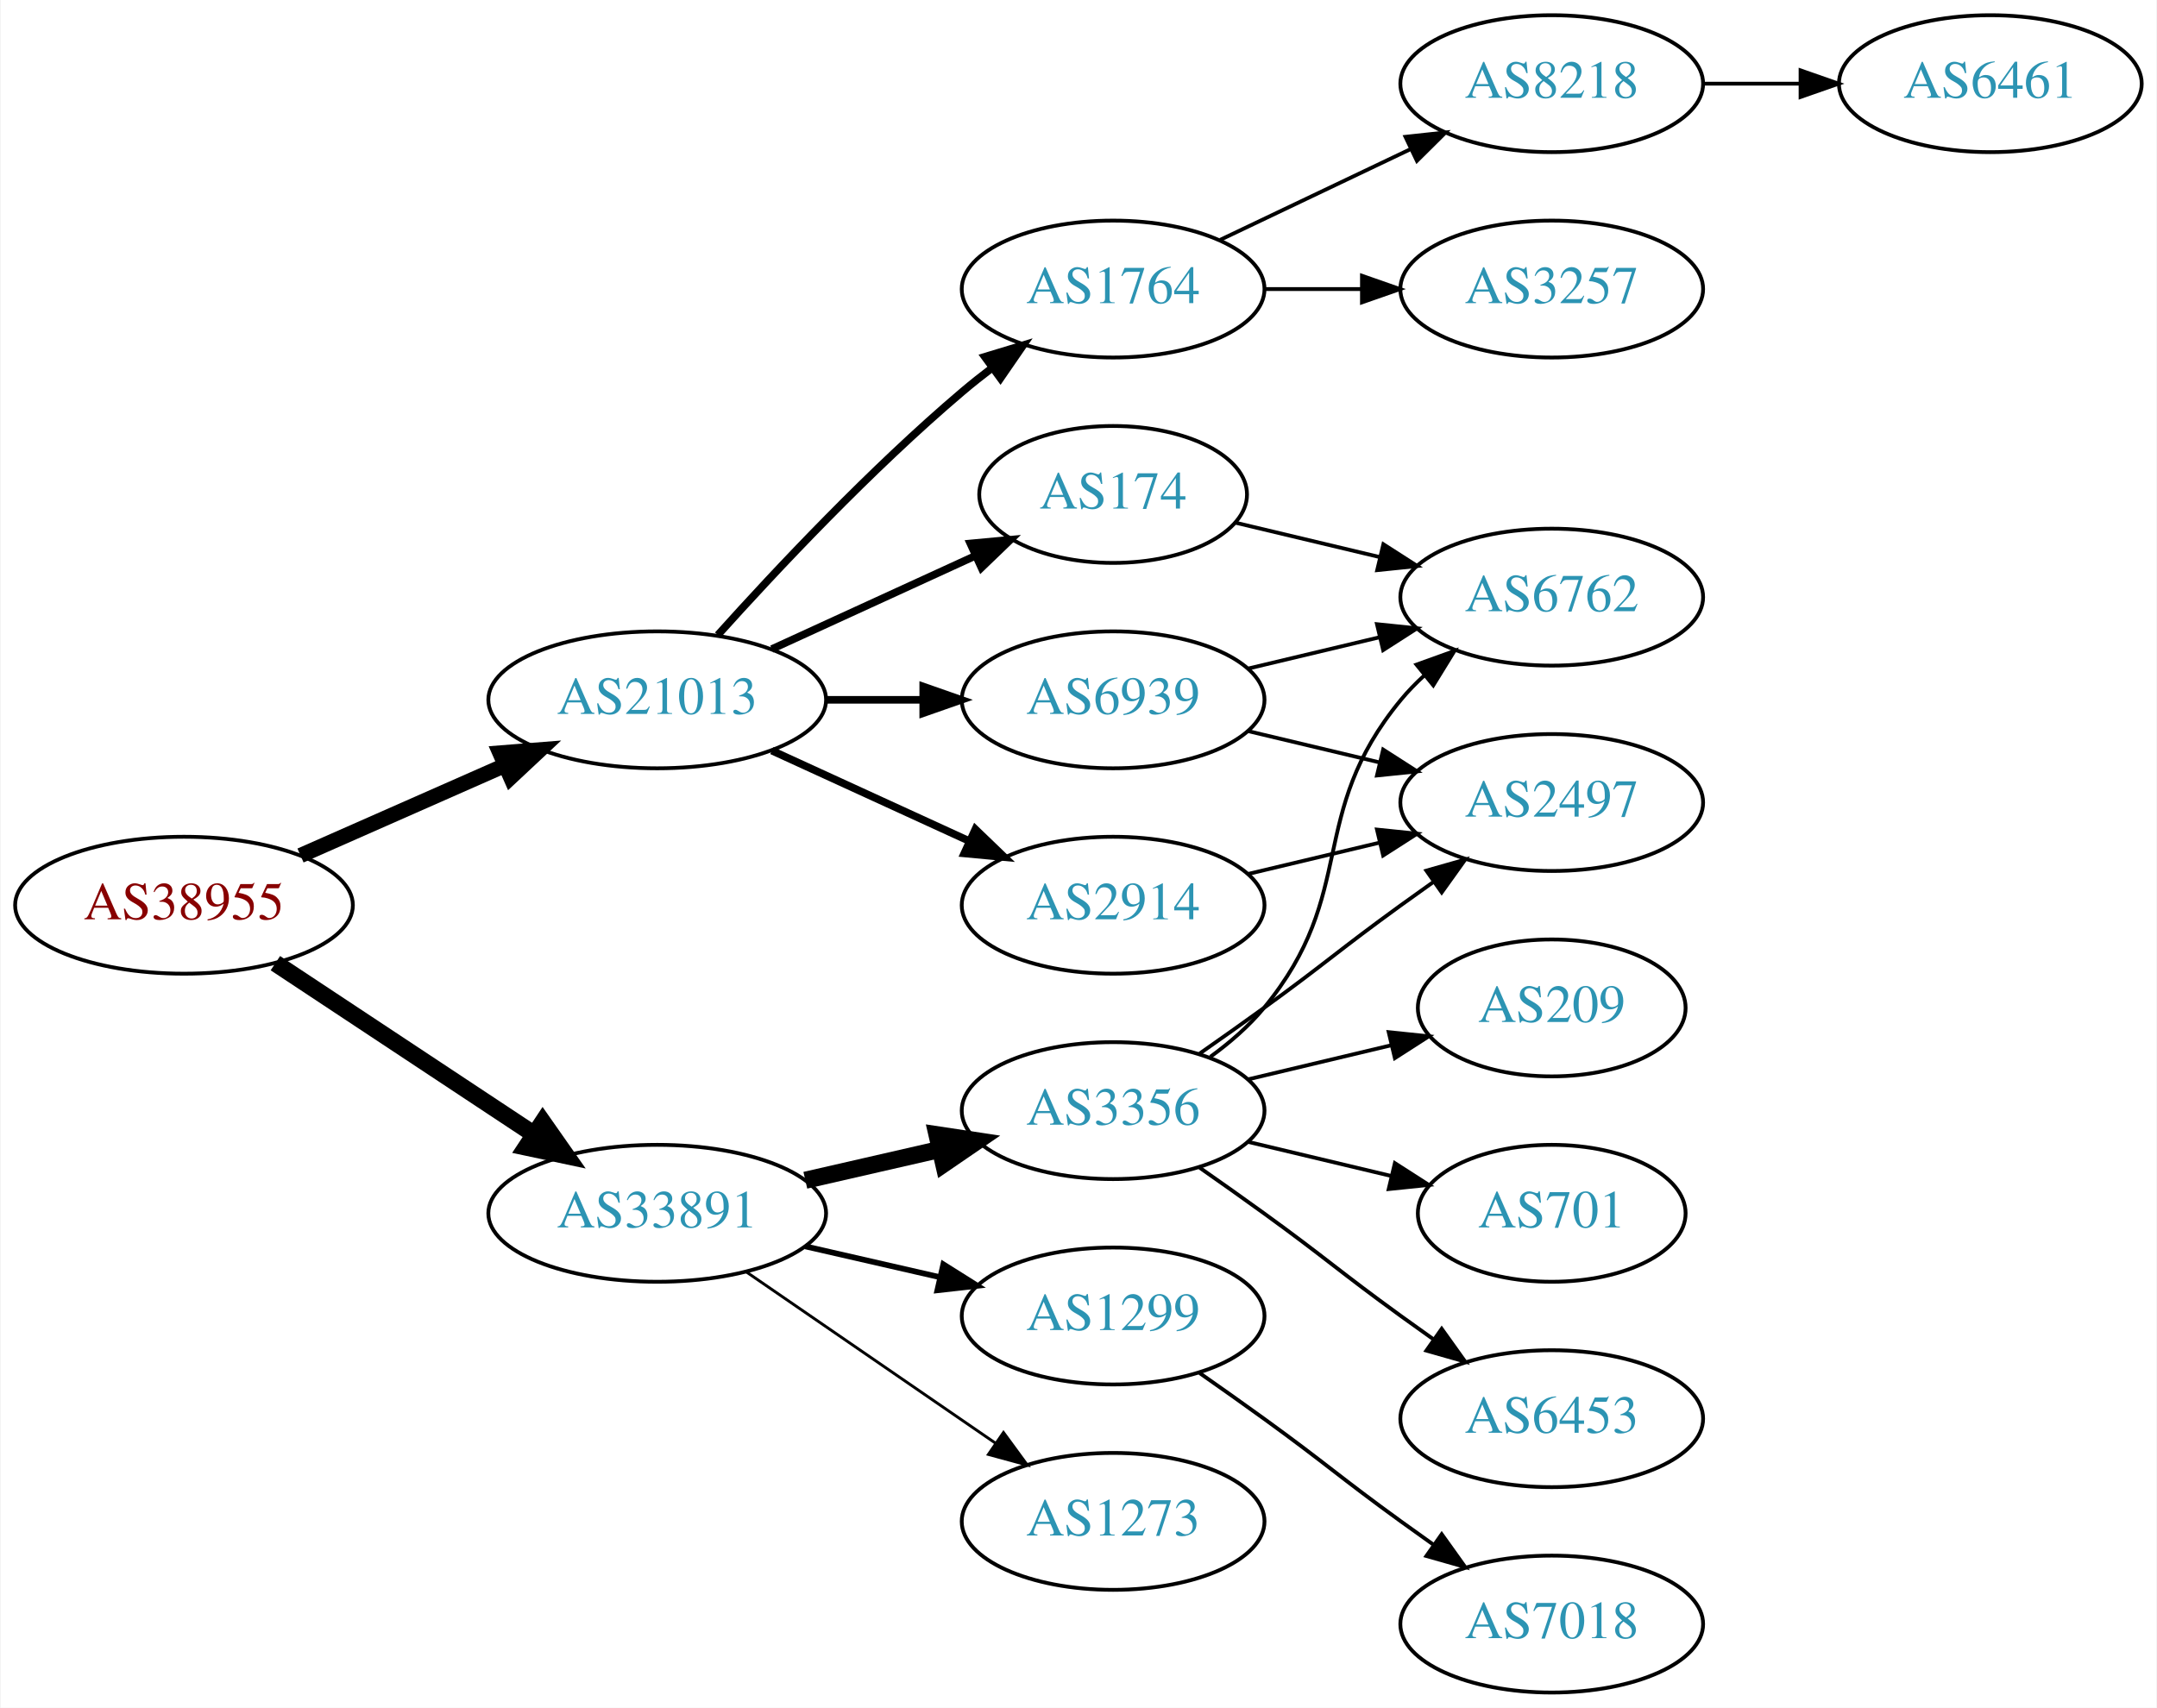
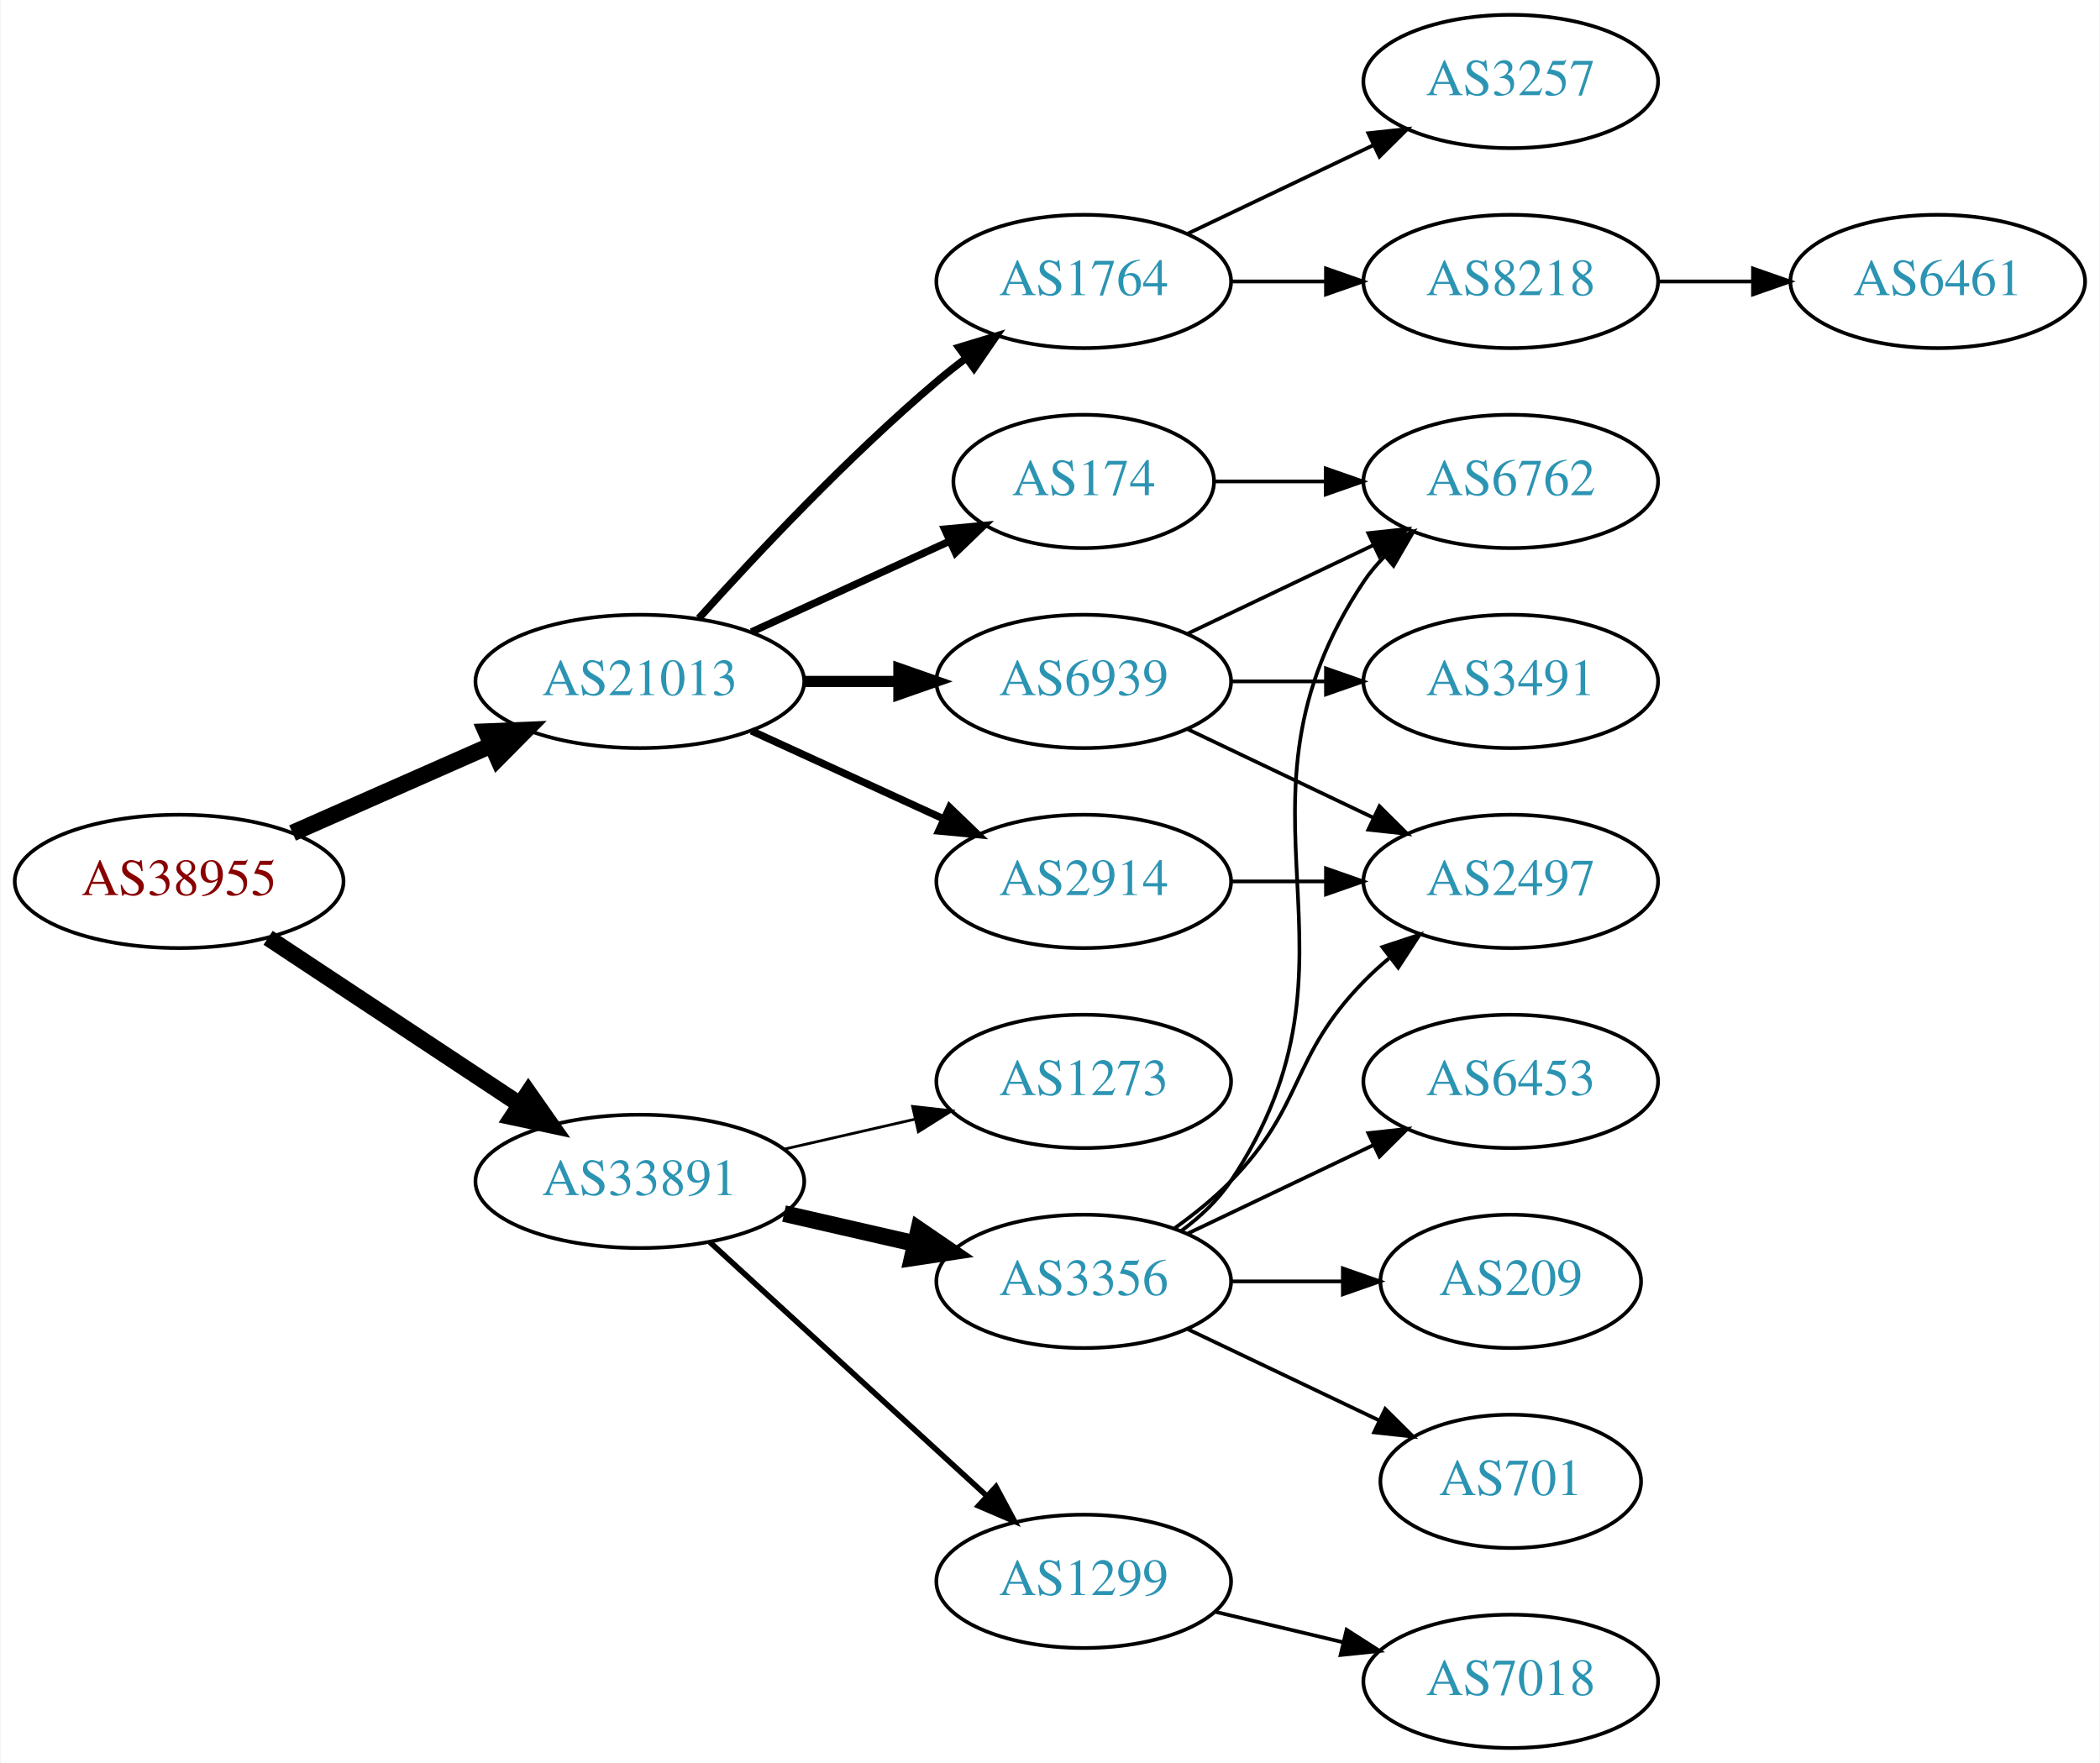
- <svg xmlns="http://www.w3.org/2000/svg" xmlns:xlink="http://www.w3.org/1999/xlink" width="567pt" height="449pt" viewBox="0.00 0.00 566.66 449.00">
-   <g id="graph0" class="graph" transform="scale(1 1) rotate(0) translate(4 445)">
-     <polygon fill="white" stroke="none" points="-4,4 -4,-445 562.663,-445 562.663,4 -4,4" />
+ <svg xmlns="http://www.w3.org/2000/svg" xmlns:xlink="http://www.w3.org/1999/xlink" width="567pt" height="476pt" viewBox="0.00 0.00 566.66 476.00">
+   <g id="graph0" class="graph" transform="scale(1 1) rotate(0) translate(4 472)">
+     <polygon fill="white" stroke="none" points="-4,4 -4,-472 562.663,-472 562.663,4 -4,4" />
    <g id="node1" class="node">
      <g id="a_node1">
        <a xlink:href="/asn/38955" xlink:title="AS38955 ~ World4You Internet Services GmbH [AT]">
-           <ellipse fill="#ffffff" stroke="black" cx="44.196" cy="-207" rx="44.393" ry="18" />
-           <text text-anchor="middle" x="44.196" y="-203.3" font-family="Times,serif" font-size="14.00" fill="#880000">AS38955</text>
+           <ellipse fill="#ffffff" stroke="black" cx="44.196" cy="-234" rx="44.393" ry="18" />
+           <text text-anchor="middle" x="44.196" y="-230.3" font-family="Times,serif" font-size="14.00" fill="#880000">AS38955</text>
        </a>
      </g>
    </g>
    <g id="node2" class="node">
      <g id="a_node2">
        <a xlink:href="/asn/21013" xlink:title="AS21013 ~ Wels, AT [AT]">
-           <ellipse fill="#ffffff" stroke="black" cx="168.588" cy="-261" rx="44.393" ry="18" />
-           <text text-anchor="middle" x="168.588" y="-257.3" font-family="Times,serif" font-size="14.00" fill="#2c94b3">AS21013</text>
+           <ellipse fill="#ffffff" stroke="black" cx="168.588" cy="-288" rx="44.393" ry="18" />
+           <text text-anchor="middle" x="168.588" y="-284.3" font-family="Times,serif" font-size="14.00" fill="#2c94b3">AS21013</text>
        </a>
      </g>
    </g>
    <g id="edge1" class="edge">
-       <path fill="none" stroke="black" stroke-width="4" d="M74.824,-220.072C90.941,-227.183 111.081,-236.069 128.473,-243.742" />
-       <polygon fill="black" stroke="black" stroke-width="4" points="127.247,-247.027 137.809,-247.861 130.073,-240.622 127.247,-247.027" />
+       <path fill="none" stroke="black" stroke-width="4.5" d="M74.824,-247.072C90.941,-254.183 111.081,-263.069 128.473,-270.742" />
+       <polygon fill="black" stroke="black" stroke-width="4.5" points="127.071,-274.427 137.809,-274.861 130.249,-267.222 127.071,-274.427" />
    </g>
    <g id="node3" class="node">
      <g id="a_node3">
        <a xlink:href="/asn/33891" xlink:title="AS33891 ~ CORE-BACKBONE GMBH GLOBAL NETWORK [DE]">
-           <ellipse fill="#ffffff" stroke="black" cx="168.588" cy="-126" rx="44.393" ry="18" />
-           <text text-anchor="middle" x="168.588" y="-122.3" font-family="Times,serif" font-size="14.00" fill="#2c94b3">AS33891</text>
+           <ellipse fill="#ffffff" stroke="black" cx="168.588" cy="-153" rx="44.393" ry="18" />
+           <text text-anchor="middle" x="168.588" y="-149.3" font-family="Times,serif" font-size="14.00" fill="#2c94b3">AS33891</text>
        </a>
      </g>
    </g>
    <g id="edge2" class="edge">
-       <path fill="none" stroke="black" stroke-width="4.5" d="M68.217,-191.765C87.449,-179.037 115.056,-160.766 136.294,-146.711" />
-       <polygon fill="black" stroke="black" stroke-width="4.5" points="138.504,-149.97 144.67,-141.167 134.158,-143.403 138.504,-149.97" />
+       <path fill="none" stroke="black" stroke-width="4.5" d="M68.217,-218.765C87.449,-206.037 115.056,-187.766 136.294,-173.711" />
+       <polygon fill="black" stroke="black" stroke-width="4.5" points="138.504,-176.97 144.67,-168.167 134.158,-170.403 138.504,-176.97" />
    </g>
    <g id="node4" class="node">
      <g id="a_node4">
        <a xlink:href="/asn/6939" xlink:title="AS6939 ~ Hurricane Electric LLC [US]">
-           <ellipse fill="#ffffff" stroke="black" cx="288.431" cy="-261" rx="39.794" ry="18" />
-           <text text-anchor="middle" x="288.431" y="-257.3" font-family="Times,serif" font-size="14.00" fill="#2c94b3">AS6939</text>
+           <ellipse fill="#ffffff" stroke="black" cx="288.431" cy="-288" rx="39.794" ry="18" />
+           <text text-anchor="middle" x="288.431" y="-284.3" font-family="Times,serif" font-size="14.00" fill="#2c94b3">AS6939</text>
        </a>
      </g>
    </g>
    <g id="edge3" class="edge">
-       <path fill="none" stroke="black" stroke-width="2" d="M212.799,-261C221.112,-261 229.875,-261 238.357,-261" />
-       <polygon fill="black" stroke="black" stroke-width="2" points="238.516,-264.5 248.516,-261 238.516,-257.5 238.516,-264.5" />
+       <path fill="none" stroke="black" stroke-width="3" d="M212.799,-288C221.112,-288 229.875,-288 238.357,-288" />
+       <polygon fill="black" stroke="black" stroke-width="3" points="238.516,-291.5 248.516,-288 238.516,-284.5 238.516,-291.5" />
    </g>
    <g id="node5" class="node">
      <g id="a_node5">
-         <a xlink:href="/asn/1764" xlink:title="AS1764 ~ NEXTLAYER-AS [AT]">
-           <ellipse fill="#ffffff" stroke="black" cx="288.431" cy="-369" rx="39.794" ry="18" />
-           <text text-anchor="middle" x="288.431" y="-365.3" font-family="Times,serif" font-size="14.00" fill="#2c94b3">AS1764</text>
+         <a xlink:href="/asn/2914" xlink:title="AS2914 ~ NTT America, Inc. [US]">
+           <ellipse fill="#ffffff" stroke="black" cx="288.431" cy="-234" rx="39.794" ry="18" />
+           <text text-anchor="middle" x="288.431" y="-230.3" font-family="Times,serif" font-size="14.00" fill="#2c94b3">AS2914</text>
        </a>
      </g>
    </g>
    <g id="edge4" class="edge">
-       <path fill="none" stroke="black" stroke-width="2" d="M184.521,-278.044C199.847,-295.097 224.782,-321.65 248.784,-342 251.281,-344.117 253.942,-346.232 256.653,-348.293" />
-       <polygon fill="black" stroke="black" stroke-width="2" points="254.69,-351.194 264.83,-354.266 258.819,-345.541 254.69,-351.194" />
+       <path fill="none" stroke="black" stroke-width="2" d="M198.718,-274.652C214.329,-267.498 233.727,-258.609 250.399,-250.97" />
+       <polygon fill="black" stroke="black" stroke-width="2" points="252.218,-253.986 259.851,-246.638 249.302,-247.622 252.218,-253.986" />
    </g>
    <g id="node6" class="node">
      <g id="a_node6">
-         <a xlink:href="/asn/2914" xlink:title="AS2914 ~ NTT America, Inc. [US]">
-           <ellipse fill="#ffffff" stroke="black" cx="288.431" cy="-207" rx="39.794" ry="18" />
-           <text text-anchor="middle" x="288.431" y="-203.3" font-family="Times,serif" font-size="14.00" fill="#2c94b3">AS2914</text>
+         <a xlink:href="/asn/1764" xlink:title="AS1764 ~ NEXTLAYER-AS [AT]">
+           <ellipse fill="#ffffff" stroke="black" cx="288.431" cy="-396" rx="39.794" ry="18" />
+           <text text-anchor="middle" x="288.431" y="-392.3" font-family="Times,serif" font-size="14.00" fill="#2c94b3">AS1764</text>
        </a>
      </g>
    </g>
    <g id="edge5" class="edge">
-       <path fill="none" stroke="black" stroke-width="2" d="M198.718,-247.652C214.329,-240.498 233.727,-231.609 250.399,-223.97" />
-       <polygon fill="black" stroke="black" stroke-width="2" points="252.218,-226.986 259.851,-219.638 249.302,-220.622 252.218,-226.986" />
+       <path fill="none" stroke="black" stroke-width="2" d="M184.521,-305.044C199.847,-322.097 224.782,-348.65 248.784,-369 251.281,-371.117 253.942,-373.232 256.653,-375.293" />
+       <polygon fill="black" stroke="black" stroke-width="2" points="254.69,-378.194 264.83,-381.266 258.819,-372.541 254.69,-378.194" />
    </g>
    <g id="node7" class="node">
      <g id="a_node7">
        <a xlink:href="/asn/174" xlink:title="AS174 ~ Cogent Communications [US]">
-           <ellipse fill="#ffffff" stroke="black" cx="288.431" cy="-315" rx="35.194" ry="18" />
-           <text text-anchor="middle" x="288.431" y="-311.3" font-family="Times,serif" font-size="14.00" fill="#2c94b3">AS174</text>
+           <ellipse fill="#ffffff" stroke="black" cx="288.431" cy="-342" rx="35.194" ry="18" />
+           <text text-anchor="middle" x="288.431" y="-338.3" font-family="Times,serif" font-size="14.00" fill="#2c94b3">AS174</text>
        </a>
      </g>
    </g>
    <g id="edge6" class="edge">
-       <path fill="none" stroke="black" stroke-width="2" d="M198.718,-274.348C214.935,-281.78 235.238,-291.083 252.327,-298.914" />
-       <polygon fill="black" stroke="black" stroke-width="2" points="250.895,-302.108 261.444,-303.092 253.811,-295.744 250.895,-302.108" />
-     </g>
-     <g id="node13" class="node">
-       <g id="a_node13">
-         <a xlink:href="/asn/3356" xlink:title="AS3356 ~ Level 3 Parent, LLC [US]">
-           <ellipse fill="#ffffff" stroke="black" cx="288.431" cy="-153" rx="39.794" ry="18" />
-           <text text-anchor="middle" x="288.431" y="-149.3" font-family="Times,serif" font-size="14.00" fill="#2c94b3">AS3356</text>
-         </a>
-       </g>
-     </g>
-     <g id="edge14" class="edge">
-       <path fill="none" stroke="black" stroke-width="4.5" d="M207.523,-134.692C218.764,-137.267 231.176,-140.111 242.799,-142.774" />
-       <polygon fill="black" stroke="black" stroke-width="4.5" points="242.134,-146.661 252.761,-145.057 243.893,-138.985 242.134,-146.661" />
+       <path fill="none" stroke="black" stroke-width="2" d="M198.718,-301.348C214.935,-308.78 235.238,-318.083 252.327,-325.914" />
+       <polygon fill="black" stroke="black" stroke-width="2" points="250.895,-329.108 261.444,-330.092 253.811,-322.744 250.895,-329.108" />
    </g>
    <g id="node14" class="node">
      <g id="a_node14">
        <a xlink:href="/asn/1299" xlink:title="AS1299 ~ Telia Carrier [EU]">
-           <ellipse fill="#ffffff" stroke="black" cx="288.431" cy="-99" rx="39.794" ry="18" />
-           <text text-anchor="middle" x="288.431" y="-95.3" font-family="Times,serif" font-size="14.00" fill="#2c94b3">AS1299</text>
+           <ellipse fill="#ffffff" stroke="black" cx="288.431" cy="-45" rx="39.794" ry="18" />
+           <text text-anchor="middle" x="288.431" y="-41.3" font-family="Times,serif" font-size="14.00" fill="#2c94b3">AS1299</text>
        </a>
      </g>
    </g>
    <g id="edge15" class="edge">
-       <path fill="none" stroke="black" stroke-width="1.5" d="M207.523,-117.308C218.764,-114.733 231.176,-111.889 242.799,-109.226" />
-       <polygon fill="black" stroke="black" stroke-width="1.5" points="243.795,-112.588 252.761,-106.943 242.232,-105.765 243.795,-112.588" />
+       <path fill="none" stroke="black" stroke-width="1.5" d="M187.486,-136.597C207.414,-118.333 239.772,-88.678 262.249,-68.079" />
+       <polygon fill="black" stroke="black" stroke-width="1.5" points="264.743,-70.54 269.751,-61.203 260.014,-65.38 264.743,-70.54" />
    </g>
    <g id="node15" class="node">
      <g id="a_node15">
+         <a xlink:href="/asn/3356" xlink:title="AS3356 ~ Level 3 Parent, LLC [US]">
+           <ellipse fill="#ffffff" stroke="black" cx="288.431" cy="-126" rx="39.794" ry="18" />
+           <text text-anchor="middle" x="288.431" y="-122.3" font-family="Times,serif" font-size="14.00" fill="#2c94b3">AS3356</text>
+         </a>
+       </g>
+     </g>
+     <g id="edge16" class="edge">
+       <path fill="none" stroke="black" stroke-width="4.5" d="M207.523,-144.308C218.764,-141.733 231.176,-138.889 242.799,-136.226" />
+       <polygon fill="black" stroke="black" stroke-width="4.5" points="243.893,-140.015 252.761,-133.943 242.134,-132.339 243.893,-140.015" />
+     </g>
+     <g id="node16" class="node">
+       <g id="a_node16">
        <a xlink:href="/asn/1273" xlink:title="AS1273 ~ Vodafone Group PLC [EU]">
-           <ellipse fill="#ffffff" stroke="black" cx="288.431" cy="-45" rx="39.794" ry="18" />
-           <text text-anchor="middle" x="288.431" y="-41.3" font-family="Times,serif" font-size="14.00" fill="#2c94b3">AS1273</text>
-         </a>
-       </g>
-     </g>
-     <g id="edge16" class="edge">
-       <path fill="none" stroke="black" stroke-width="0.75" d="M192.031,-110.574C210.612,-97.802 237.173,-79.545 257.553,-65.537" />
-       <polygon fill="black" stroke="black" stroke-width="0.75" points="259.609,-68.371 265.867,-59.822 255.643,-62.602 259.609,-68.371" />
+           <ellipse fill="#ffffff" stroke="black" cx="288.431" cy="-180" rx="39.794" ry="18" />
+           <text text-anchor="middle" x="288.431" y="-176.3" font-family="Times,serif" font-size="14.00" fill="#2c94b3">AS1273</text>
+         </a>
+       </g>
+     </g>
+     <g id="edge17" class="edge">
+       <path fill="none" stroke="black" stroke-width="0.75" d="M207.523,-161.692C218.764,-164.267 231.176,-167.111 242.799,-169.774" />
+       <polygon fill="black" stroke="black" stroke-width="0.75" points="242.232,-173.235 252.761,-172.057 243.795,-166.412 242.232,-173.235" />
    </g>
    <g id="node8" class="node">
      <g id="a_node8">
+         <a xlink:href="/asn/6762" xlink:title="AS6762 ~ TELECOM ITALIA SPARKLE S.p.A. [IT]">
+           <ellipse fill="#ffffff" stroke="black" cx="403.724" cy="-342" rx="39.794" ry="18" />
+           <text text-anchor="middle" x="403.724" y="-338.3" font-family="Times,serif" font-size="14.00" fill="#2c94b3">AS6762</text>
+         </a>
+       </g>
+     </g>
+     <g id="edge7" class="edge">
+       <path fill="none" stroke="black" d="M316.567,-300.934C331.561,-308.081 350.382,-317.052 366.605,-324.785" />
+       <polygon fill="black" stroke="black" points="365.276,-328.028 375.809,-329.171 368.288,-321.709 365.276,-328.028" />
+     </g>
+     <g id="node9" class="node">
+       <g id="a_node9">
        <a xlink:href="/asn/2497" xlink:title="AS2497 ~ Internet Initiative Japan Inc. [JP]">
          <ellipse fill="#ffffff" stroke="black" cx="403.724" cy="-234" rx="39.794" ry="18" />
          <text text-anchor="middle" x="403.724" y="-230.3" font-family="Times,serif" font-size="14.00" fill="#2c94b3">AS2497</text>
        </a>
      </g>
    </g>
-     <g id="edge7" class="edge">
-       <path fill="none" stroke="black" d="M324.038,-252.752C334.909,-250.162 347.064,-247.265 358.506,-244.538" />
-       <polygon fill="black" stroke="black" points="359.412,-247.92 368.328,-242.197 357.789,-241.111 359.412,-247.92" />
-     </g>
-     <g id="node9" class="node">
-       <g id="a_node9">
-         <a xlink:href="/asn/6762" xlink:title="AS6762 ~ TELECOM ITALIA SPARKLE S.p.A. [IT]">
-           <ellipse fill="#ffffff" stroke="black" cx="403.724" cy="-288" rx="39.794" ry="18" />
-           <text text-anchor="middle" x="403.724" y="-284.3" font-family="Times,serif" font-size="14.00" fill="#2c94b3">AS6762</text>
-         </a>
-       </g>
-     </g>
    <g id="edge8" class="edge">
-       <path fill="none" stroke="black" d="M324.038,-269.248C334.909,-271.838 347.064,-274.735 358.506,-277.462" />
-       <polygon fill="black" stroke="black" points="357.789,-280.889 368.328,-279.803 359.412,-274.08 357.789,-280.889" />
+       <path fill="none" stroke="black" d="M316.567,-275.066C331.561,-267.919 350.382,-258.948 366.605,-251.215" />
+       <polygon fill="black" stroke="black" points="368.288,-254.291 375.809,-246.829 365.276,-247.972 368.288,-254.291" />
    </g>
    <g id="node10" class="node">
      <g id="a_node10">
-         <a xlink:href="/asn/8218" xlink:title="AS8218 ~ legacy Neotelecoms [FR]">
-           <ellipse fill="#ffffff" stroke="black" cx="403.724" cy="-423" rx="39.794" ry="18" />
-           <text text-anchor="middle" x="403.724" y="-419.3" font-family="Times,serif" font-size="14.00" fill="#2c94b3">AS8218</text>
+         <a xlink:href="/asn/3491" xlink:title="AS3491 ~ PCCW Global, Inc. [US]">
+           <ellipse fill="#ffffff" stroke="black" cx="403.724" cy="-288" rx="39.794" ry="18" />
+           <text text-anchor="middle" x="403.724" y="-284.3" font-family="Times,serif" font-size="14.00" fill="#2c94b3">AS3491</text>
        </a>
      </g>
    </g>
    <g id="edge9" class="edge">
-       <path fill="none" stroke="black" d="M316.567,-381.934C331.561,-389.081 350.382,-398.052 366.605,-405.785" />
-       <polygon fill="black" stroke="black" points="365.276,-409.028 375.809,-410.171 368.288,-402.709 365.276,-409.028" />
+       <path fill="none" stroke="black" d="M328.103,-288C336.306,-288 345.07,-288 353.602,-288" />
+       <polygon fill="black" stroke="black" points="353.841,-291.5 363.841,-288 353.841,-284.5 353.841,-291.5" />
+     </g>
+     <g id="edge10" class="edge">
+       <path fill="none" stroke="black" d="M328.103,-234C336.306,-234 345.07,-234 353.602,-234" />
+       <polygon fill="black" stroke="black" points="353.841,-237.5 363.841,-234 353.841,-230.5 353.841,-237.5" />
    </g>
    <g id="node11" class="node">
      <g id="a_node11">
        <a xlink:href="/asn/3257" xlink:title="AS3257 ~ GTT [DE]">
-           <ellipse fill="#ffffff" stroke="black" cx="403.724" cy="-369" rx="39.794" ry="18" />
-           <text text-anchor="middle" x="403.724" y="-365.3" font-family="Times,serif" font-size="14.00" fill="#2c94b3">AS3257</text>
-         </a>
-       </g>
-     </g>
-     <g id="edge10" class="edge">
-       <path fill="none" stroke="black" d="M328.103,-369C336.306,-369 345.07,-369 353.602,-369" />
-       <polygon fill="black" stroke="black" points="353.841,-372.5 363.841,-369 353.841,-365.5 353.841,-372.5" />
-     </g>
-     <g id="edge12" class="edge">
-       <path fill="none" stroke="black" d="M324.038,-215.248C334.909,-217.838 347.064,-220.735 358.506,-223.462" />
-       <polygon fill="black" stroke="black" points="357.789,-226.889 368.328,-225.803 359.412,-220.08 357.789,-226.889" />
-     </g>
-     <g id="edge13" class="edge">
-       <path fill="none" stroke="black" d="M320.688,-307.551C332.368,-304.767 345.864,-301.551 358.493,-298.541" />
-       <polygon fill="black" stroke="black" points="359.469,-301.907 368.385,-296.184 357.846,-295.097 359.469,-301.907" />
+           <ellipse fill="#ffffff" stroke="black" cx="403.724" cy="-450" rx="39.794" ry="18" />
+           <text text-anchor="middle" x="403.724" y="-446.3" font-family="Times,serif" font-size="14.00" fill="#2c94b3">AS3257</text>
+         </a>
+       </g>
+     </g>
+     <g id="edge11" class="edge">
+       <path fill="none" stroke="black" d="M316.567,-408.934C331.561,-416.081 350.382,-425.052 366.605,-432.785" />
+       <polygon fill="black" stroke="black" points="365.276,-436.028 375.809,-437.171 368.288,-429.709 365.276,-436.028" />
    </g>
    <g id="node12" class="node">
      <g id="a_node12">
+         <a xlink:href="/asn/8218" xlink:title="AS8218 ~ legacy Neotelecoms [FR]">
+           <ellipse fill="#ffffff" stroke="black" cx="403.724" cy="-396" rx="39.794" ry="18" />
+           <text text-anchor="middle" x="403.724" y="-392.3" font-family="Times,serif" font-size="14.00" fill="#2c94b3">AS8218</text>
+         </a>
+       </g>
+     </g>
+     <g id="edge12" class="edge">
+       <path fill="none" stroke="black" d="M328.103,-396C336.306,-396 345.07,-396 353.602,-396" />
+       <polygon fill="black" stroke="black" points="353.841,-399.5 363.841,-396 353.841,-392.5 353.841,-399.5" />
+     </g>
+     <g id="edge14" class="edge">
+       <path fill="none" stroke="black" d="M323.73,-342C333.107,-342 343.457,-342 353.492,-342" />
+       <polygon fill="black" stroke="black" points="353.781,-345.5 363.781,-342 353.781,-338.5 353.781,-345.5" />
+     </g>
+     <g id="node13" class="node">
+       <g id="a_node13">
        <a xlink:href="/asn/6461" xlink:title="AS6461 ~ Zayo Bandwidth [US]">
-           <ellipse fill="#ffffff" stroke="black" cx="519.017" cy="-423" rx="39.794" ry="18" />
-           <text text-anchor="middle" x="519.017" y="-419.3" font-family="Times,serif" font-size="14.00" fill="#2c94b3">AS6461</text>
-         </a>
-       </g>
-     </g>
-     <g id="edge11" class="edge">
-       <path fill="none" stroke="black" d="M443.396,-423C451.599,-423 460.363,-423 468.895,-423" />
-       <polygon fill="black" stroke="black" points="469.134,-426.5 479.134,-423 469.134,-419.5 469.134,-426.5" />
-     </g>
-     <g id="edge20" class="edge">
-       <path fill="none" stroke="black" d="M311.188,-168.009C316.722,-171.879 322.641,-176.064 328.077,-180 344.277,-191.729 347.877,-195.271 364.077,-207 366.88,-209.029 369.812,-211.125 372.752,-213.21" />
-       <polygon fill="black" stroke="black" points="370.775,-216.097 380.967,-218.991 374.803,-210.373 370.775,-216.097" />
-     </g>
-     <g id="edge21" class="edge">
-       <path fill="none" stroke="black" d="M314.012,-167.156C319.106,-170.872 324.12,-175.201 328.077,-180 353.142,-210.394 339.013,-230.606 364.077,-261 365.932,-263.25 368.02,-265.396 370.238,-267.424" />
-       <polygon fill="black" stroke="black" points="368.174,-270.256 378.143,-273.844 372.587,-264.823 368.174,-270.256" />
-     </g>
-     <g id="node16" class="node">
-       <g id="a_node16">
-         <a xlink:href="/asn/209" xlink:title="AS209 ~ CenturyLink Communications, LLC [US]">
-           <ellipse fill="#ffffff" stroke="black" cx="403.724" cy="-180" rx="35.194" ry="18" />
-           <text text-anchor="middle" x="403.724" y="-176.3" font-family="Times,serif" font-size="14.00" fill="#2c94b3">AS209</text>
-         </a>
-       </g>
-     </g>
-     <g id="edge17" class="edge">
-       <path fill="none" stroke="black" d="M324.038,-161.248C335.833,-164.058 349.137,-167.229 361.405,-170.153" />
-       <polygon fill="black" stroke="black" points="360.871,-173.624 371.41,-172.537 362.494,-166.814 360.871,-173.624" />
+           <ellipse fill="#ffffff" stroke="black" cx="519.017" cy="-396" rx="39.794" ry="18" />
+           <text text-anchor="middle" x="519.017" y="-392.3" font-family="Times,serif" font-size="14.00" fill="#2c94b3">AS6461</text>
+         </a>
+       </g>
+     </g>
+     <g id="edge13" class="edge">
+       <path fill="none" stroke="black" d="M443.396,-396C451.599,-396 460.363,-396 468.895,-396" />
+       <polygon fill="black" stroke="black" points="469.134,-399.5 479.134,-396 469.134,-392.5 469.134,-399.5" />
    </g>
    <g id="node17" class="node">
      <g id="a_node17">
-         <a xlink:href="/asn/701" xlink:title="AS701 ~ UUNET [US]">
-           <ellipse fill="#ffffff" stroke="black" cx="403.724" cy="-126" rx="35.194" ry="18" />
-           <text text-anchor="middle" x="403.724" y="-122.3" font-family="Times,serif" font-size="14.00" fill="#2c94b3">AS701</text>
-         </a>
-       </g>
-     </g>
-     <g id="edge18" class="edge">
-       <path fill="none" stroke="black" d="M324.038,-144.752C335.833,-141.942 349.137,-138.771 361.405,-135.847" />
-       <polygon fill="black" stroke="black" points="362.494,-139.186 371.41,-133.463 360.871,-132.376 362.494,-139.186" />
-     </g>
-     <g id="node18" class="node">
-       <g id="a_node18">
-         <a xlink:href="/asn/6453" xlink:title="AS6453 ~ TATA COMMUNICATIONS (AMERICA) INC [US]">
-           <ellipse fill="#ffffff" stroke="black" cx="403.724" cy="-72" rx="39.794" ry="18" />
-           <text text-anchor="middle" x="403.724" y="-68.3" font-family="Times,serif" font-size="14.00" fill="#2c94b3">AS6453</text>
-         </a>
-       </g>
-     </g>
-     <g id="edge19" class="edge">
-       <path fill="none" stroke="black" d="M311.188,-137.991C316.722,-134.121 322.641,-129.936 328.077,-126 344.277,-114.271 347.877,-110.729 364.077,-99 366.88,-96.971 369.812,-94.875 372.752,-92.79" />
-       <polygon fill="black" stroke="black" points="374.803,-95.627 380.967,-87.009 370.775,-89.903 374.803,-95.627" />
-     </g>
-     <g id="node19" class="node">
-       <g id="a_node19">
        <a xlink:href="/asn/7018" xlink:title="AS7018 ~ AT&amp;T Services, Inc. [US]">
          <ellipse fill="#ffffff" stroke="black" cx="403.724" cy="-18" rx="39.794" ry="18" />
          <text text-anchor="middle" x="403.724" y="-14.3" font-family="Times,serif" font-size="14.00" fill="#2c94b3">AS7018</text>
        </a>
      </g>
    </g>
+     <g id="edge18" class="edge">
+       <path fill="none" stroke="black" d="M324.038,-36.752C334.909,-34.162 347.064,-31.265 358.506,-28.538" />
+       <polygon fill="black" stroke="black" points="359.412,-31.92 368.328,-26.197 357.789,-25.111 359.412,-31.92" />
+     </g>
+     <g id="edge21" class="edge">
+       <path fill="none" stroke="black" d="M314.75,-139.607C319.806,-143.351 324.617,-147.831 328.077,-153 369.102,-214.294 323.053,-253.706 364.077,-315 365.699,-317.423 367.618,-319.695 369.72,-321.81" />
+       <polygon fill="black" stroke="black" points="367.533,-324.546 377.405,-328.393 372.087,-319.229 367.533,-324.546" />
+     </g>
    <g id="edge22" class="edge">
-       <path fill="none" stroke="black" d="M311.188,-83.991C316.722,-80.121 322.641,-75.936 328.077,-72 344.277,-60.271 347.877,-56.729 364.077,-45 366.88,-42.971 369.812,-40.875 372.752,-38.791" />
-       <polygon fill="black" stroke="black" points="374.803,-41.627 380.967,-33.009 370.775,-35.903 374.803,-41.627" />
+       <path fill="none" stroke="black" d="M313.025,-140.389C318.281,-144.148 323.613,-148.437 328.077,-153 348.25,-173.617 343.905,-186.383 364.077,-207 366.17,-209.139 368.453,-211.218 370.83,-213.21" />
+       <polygon fill="black" stroke="black" points="369.074,-216.275 379.13,-219.611 373.349,-210.732 369.074,-216.275" />
+     </g>
+     <g id="node18" class="node">
+       <g id="a_node18">
+         <a xlink:href="/asn/209" xlink:title="AS209 ~ CenturyLink Communications, LLC [US]">
+           <ellipse fill="#ffffff" stroke="black" cx="403.724" cy="-126" rx="35.194" ry="18" />
+           <text text-anchor="middle" x="403.724" y="-122.3" font-family="Times,serif" font-size="14.00" fill="#2c94b3">AS209</text>
+         </a>
+       </g>
+     </g>
+     <g id="edge19" class="edge">
+       <path fill="none" stroke="black" d="M328.103,-126C337.808,-126 348.299,-126 358.262,-126" />
+       <polygon fill="black" stroke="black" points="358.398,-129.5 368.398,-126 358.398,-122.5 358.398,-129.5" />
+     </g>
+     <g id="node19" class="node">
+       <g id="a_node19">
+         <a xlink:href="/asn/701" xlink:title="AS701 ~ UUNET [US]">
+           <ellipse fill="#ffffff" stroke="black" cx="403.724" cy="-72" rx="35.194" ry="18" />
+           <text text-anchor="middle" x="403.724" y="-68.3" font-family="Times,serif" font-size="14.00" fill="#2c94b3">AS701</text>
+         </a>
+       </g>
+     </g>
+     <g id="edge20" class="edge">
+       <path fill="none" stroke="black" d="M316.567,-113.066C331.999,-105.71 351.485,-96.423 368.02,-88.541" />
+       <polygon fill="black" stroke="black" points="369.84,-91.551 377.361,-84.089 366.828,-85.232 369.84,-91.551" />
+     </g>
+     <g id="node20" class="node">
+       <g id="a_node20">
+         <a xlink:href="/asn/6453" xlink:title="AS6453 ~ TATA COMMUNICATIONS (AMERICA) INC [US]">
+           <ellipse fill="#ffffff" stroke="black" cx="403.724" cy="-180" rx="39.794" ry="18" />
+           <text text-anchor="middle" x="403.724" y="-176.3" font-family="Times,serif" font-size="14.00" fill="#2c94b3">AS6453</text>
+         </a>
+       </g>
+     </g>
+     <g id="edge23" class="edge">
+       <path fill="none" stroke="black" d="M316.567,-138.934C331.561,-146.081 350.382,-155.052 366.605,-162.785" />
+       <polygon fill="black" stroke="black" points="365.276,-166.028 375.809,-167.171 368.288,-159.709 365.276,-166.028" />
    </g>
  </g>
</svg>
